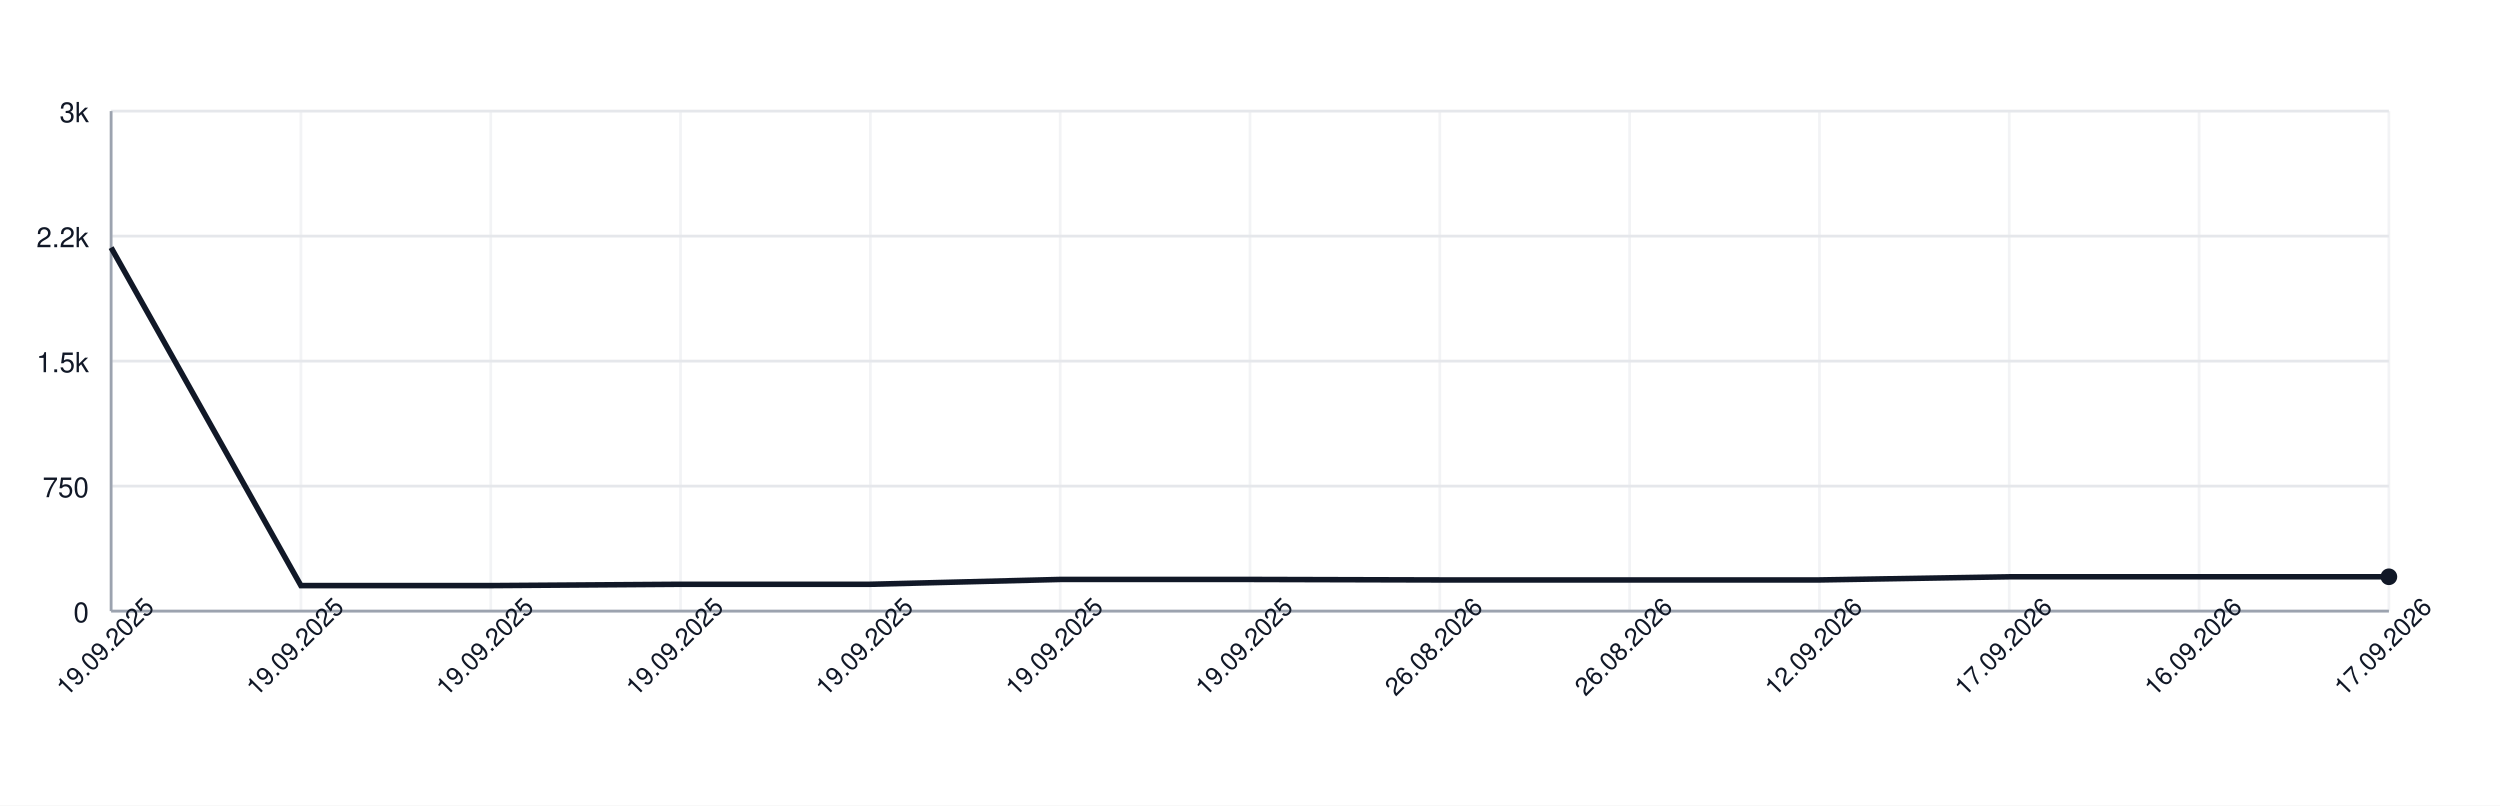
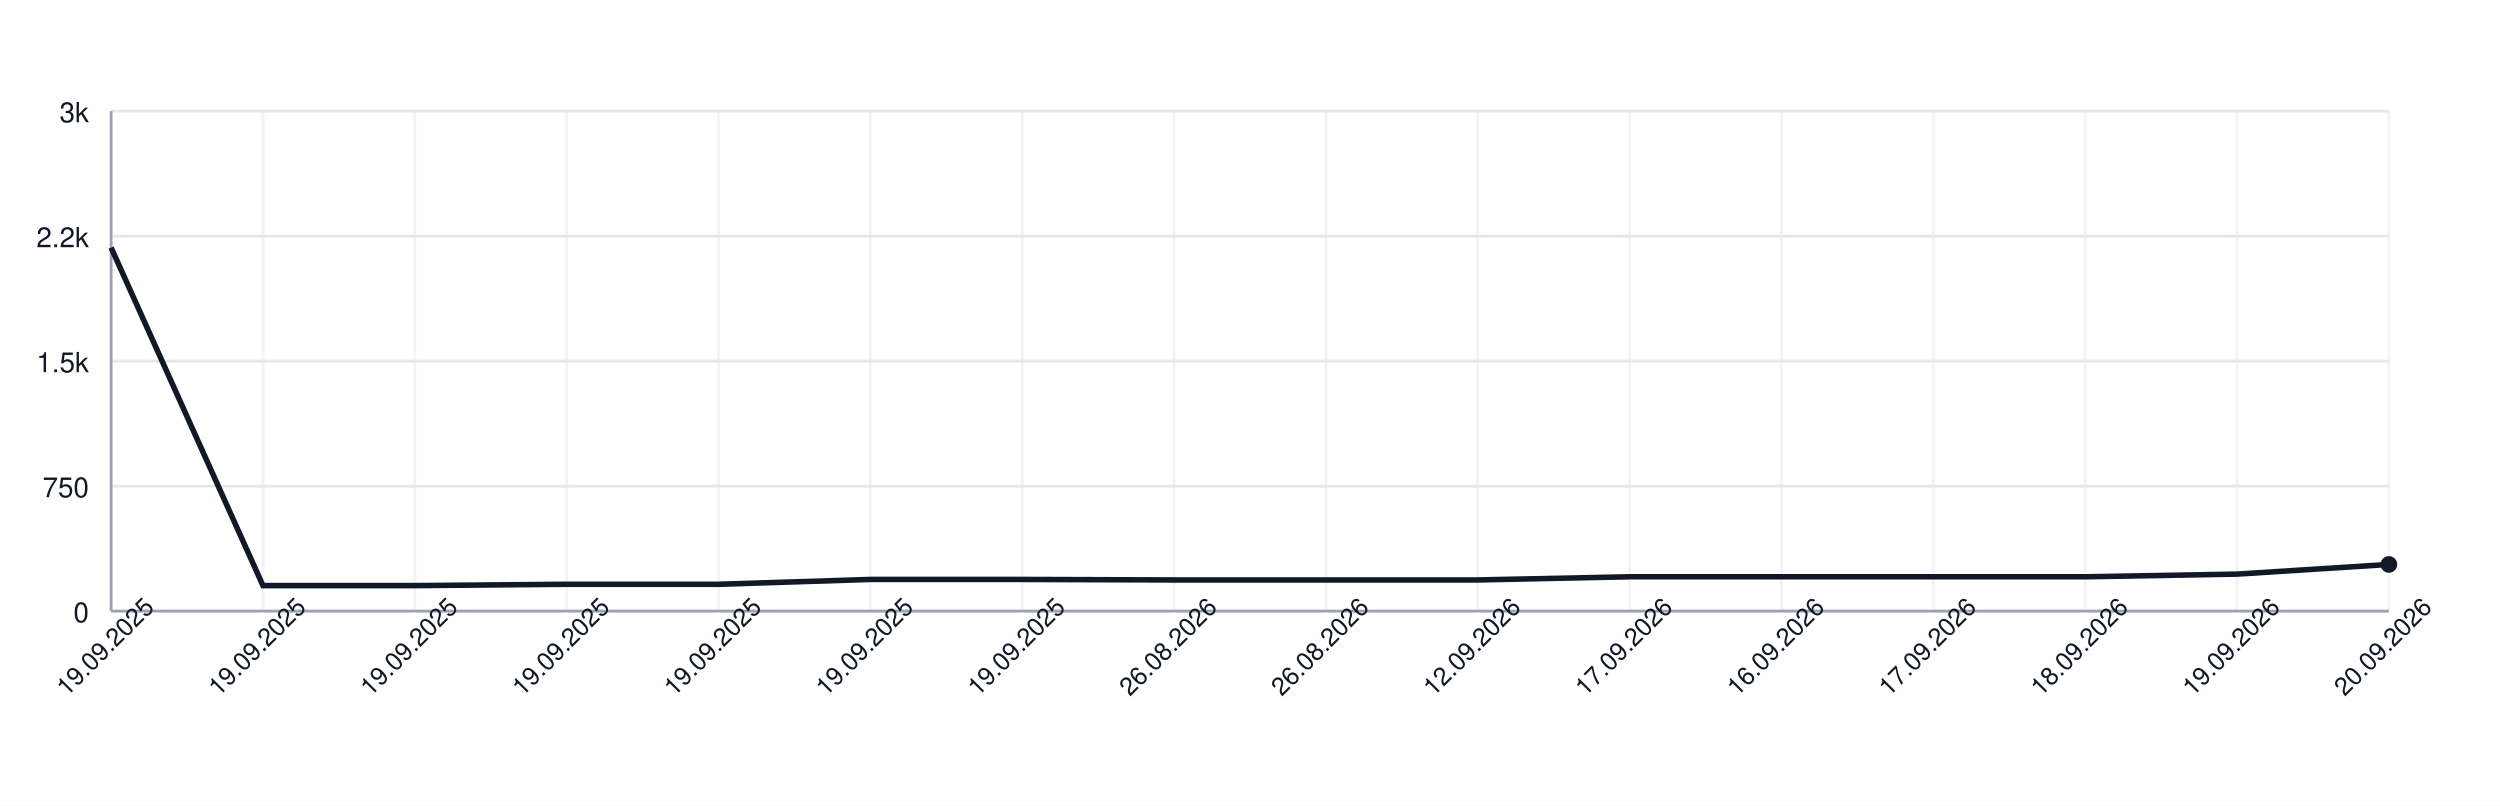
<svg xmlns="http://www.w3.org/2000/svg" width="900" height="290" style="font-family: -apple-system, BlinkMacSystemFont, 'Segoe UI', Helvetica, Arial, sans-serif;">
  <rect width="100%" height="100%" fill="white" />
  <g>
    <line x1="40" y1="220.00" x2="860" y2="220.00" stroke="#e5e7eb" />
    <text x="32" y="224.00" font-size="10" fill="#111827" text-anchor="end">0</text>
    <line x1="40" y1="175.00" x2="860" y2="175.00" stroke="#e5e7eb" />
    <text x="32" y="179.00" font-size="10" fill="#111827" text-anchor="end">750</text>
    <line x1="40" y1="130.00" x2="860" y2="130.00" stroke="#e5e7eb" />
    <text x="32" y="134.00" font-size="10" fill="#111827" text-anchor="end">1.5k</text>
    <line x1="40" y1="85.00" x2="860" y2="85.00" stroke="#e5e7eb" />
    <text x="32" y="89.00" font-size="10" fill="#111827" text-anchor="end">2.2k</text>
    <line x1="40" y1="40.00" x2="860" y2="40.00" stroke="#e5e7eb" />
    <text x="32" y="44.00" font-size="10" fill="#111827" text-anchor="end">3k</text>
    <line x1="40.00" y1="40" x2="40.00" y2="220" stroke="#e5e7eb" opacity="0.5" />
-     <line x1="108.33" y1="40" x2="108.33" y2="220" stroke="#e5e7eb" opacity="0.5" />
-     <line x1="176.67" y1="40" x2="176.67" y2="220" stroke="#e5e7eb" opacity="0.5" />
-     <line x1="245.00" y1="40" x2="245.00" y2="220" stroke="#e5e7eb" opacity="0.5" />
+     <line x1="94.67" y1="40" x2="94.67" y2="220" stroke="#e5e7eb" opacity="0.5" />
+     <line x1="149.33" y1="40" x2="149.33" y2="220" stroke="#e5e7eb" opacity="0.5" />
+     <line x1="204.00" y1="40" x2="204.00" y2="220" stroke="#e5e7eb" opacity="0.5" />
+     <line x1="258.67" y1="40" x2="258.67" y2="220" stroke="#e5e7eb" opacity="0.5" />
    <line x1="313.33" y1="40" x2="313.33" y2="220" stroke="#e5e7eb" opacity="0.5" />
-     <line x1="381.67" y1="40" x2="381.67" y2="220" stroke="#e5e7eb" opacity="0.5" />
-     <line x1="450.00" y1="40" x2="450.00" y2="220" stroke="#e5e7eb" opacity="0.5" />
-     <line x1="518.33" y1="40" x2="518.33" y2="220" stroke="#e5e7eb" opacity="0.5" />
+     <line x1="368.00" y1="40" x2="368.00" y2="220" stroke="#e5e7eb" opacity="0.5" />
+     <line x1="422.67" y1="40" x2="422.67" y2="220" stroke="#e5e7eb" opacity="0.5" />
+     <line x1="477.33" y1="40" x2="477.33" y2="220" stroke="#e5e7eb" opacity="0.5" />
+     <line x1="532.00" y1="40" x2="532.00" y2="220" stroke="#e5e7eb" opacity="0.5" />
    <line x1="586.67" y1="40" x2="586.67" y2="220" stroke="#e5e7eb" opacity="0.5" />
-     <line x1="655.00" y1="40" x2="655.00" y2="220" stroke="#e5e7eb" opacity="0.5" />
-     <line x1="723.33" y1="40" x2="723.33" y2="220" stroke="#e5e7eb" opacity="0.5" />
-     <line x1="791.67" y1="40" x2="791.67" y2="220" stroke="#e5e7eb" opacity="0.5" />
+     <line x1="641.33" y1="40" x2="641.33" y2="220" stroke="#e5e7eb" opacity="0.5" />
+     <line x1="696.00" y1="40" x2="696.00" y2="220" stroke="#e5e7eb" opacity="0.5" />
+     <line x1="750.67" y1="40" x2="750.67" y2="220" stroke="#e5e7eb" opacity="0.5" />
+     <line x1="805.33" y1="40" x2="805.33" y2="220" stroke="#e5e7eb" opacity="0.5" />
    <line x1="860.00" y1="40" x2="860.00" y2="220" stroke="#e5e7eb" opacity="0.5" />
    <line x1="40" y1="220" x2="860" y2="220" stroke="#9ca3af" />
    <line x1="40" y1="40" x2="40" y2="220" stroke="#9ca3af" />
-     <path d="M 40.00 89.14 L 108.33 210.82 L 176.67 210.82 L 245.00 210.34 L 313.33 210.34 L 381.67 208.60 L 450.00 208.60 L 518.33 208.78 L 586.67 208.78 L 655.00 208.78 L 723.33 207.64 L 791.67 207.64 L 860.00 207.64" fill="none" stroke="#111827" stroke-width="2" />
-     <circle cx="860.00" cy="207.64" r="3" fill="#111827" />
+     <path d="M 40.00 89.14 L 94.67 210.82 L 149.33 210.82 L 204.00 210.34 L 258.67 210.34 L 313.33 208.60 L 368.00 208.60 L 422.67 208.78 L 477.33 208.78 L 532.00 208.78 L 586.67 207.64 L 641.33 207.64 L 696.00 207.64 L 750.67 207.64 L 805.33 206.68 L 860.00 203.20" fill="none" stroke="#111827" stroke-width="2" />
+     <circle cx="860.00" cy="203.20" r="3" fill="#111827" />
    <text x="40.00" y="235.00" font-size="9" fill="#111827" text-anchor="middle" transform="rotate(-45 40.00 235.00)">19.09.2025</text>
-     <text x="108.33" y="235.00" font-size="9" fill="#111827" text-anchor="middle" transform="rotate(-45 108.33 235.00)">19.09.2025</text>
-     <text x="176.67" y="235.00" font-size="9" fill="#111827" text-anchor="middle" transform="rotate(-45 176.67 235.00)">19.09.2025</text>
-     <text x="245.00" y="235.00" font-size="9" fill="#111827" text-anchor="middle" transform="rotate(-45 245.00 235.00)">19.09.2025</text>
+     <text x="94.67" y="235.00" font-size="9" fill="#111827" text-anchor="middle" transform="rotate(-45 94.67 235.00)">19.09.2025</text>
+     <text x="149.33" y="235.00" font-size="9" fill="#111827" text-anchor="middle" transform="rotate(-45 149.33 235.00)">19.09.2025</text>
+     <text x="204.00" y="235.00" font-size="9" fill="#111827" text-anchor="middle" transform="rotate(-45 204.00 235.00)">19.09.2025</text>
+     <text x="258.67" y="235.00" font-size="9" fill="#111827" text-anchor="middle" transform="rotate(-45 258.67 235.00)">19.09.2025</text>
    <text x="313.33" y="235.00" font-size="9" fill="#111827" text-anchor="middle" transform="rotate(-45 313.33 235.00)">19.09.2025</text>
-     <text x="381.67" y="235.00" font-size="9" fill="#111827" text-anchor="middle" transform="rotate(-45 381.67 235.00)">19.09.2025</text>
-     <text x="450.00" y="235.00" font-size="9" fill="#111827" text-anchor="middle" transform="rotate(-45 450.00 235.00)">19.09.2025</text>
-     <text x="518.33" y="235.00" font-size="9" fill="#111827" text-anchor="middle" transform="rotate(-45 518.33 235.00)">26.08.2026</text>
-     <text x="586.67" y="235.00" font-size="9" fill="#111827" text-anchor="middle" transform="rotate(-45 586.67 235.00)">26.08.2026</text>
-     <text x="655.00" y="235.00" font-size="9" fill="#111827" text-anchor="middle" transform="rotate(-45 655.00 235.00)">12.09.2026</text>
-     <text x="723.33" y="235.00" font-size="9" fill="#111827" text-anchor="middle" transform="rotate(-45 723.33 235.00)">17.09.2026</text>
-     <text x="791.67" y="235.00" font-size="9" fill="#111827" text-anchor="middle" transform="rotate(-45 791.67 235.00)">16.09.2026</text>
-     <text x="860.00" y="235.00" font-size="9" fill="#111827" text-anchor="middle" transform="rotate(-45 860.00 235.00)">17.09.2026</text>
+     <text x="368.00" y="235.00" font-size="9" fill="#111827" text-anchor="middle" transform="rotate(-45 368.00 235.00)">19.09.2025</text>
+     <text x="422.67" y="235.00" font-size="9" fill="#111827" text-anchor="middle" transform="rotate(-45 422.67 235.00)">26.08.2026</text>
+     <text x="477.33" y="235.00" font-size="9" fill="#111827" text-anchor="middle" transform="rotate(-45 477.33 235.00)">26.08.2026</text>
+     <text x="532.00" y="235.00" font-size="9" fill="#111827" text-anchor="middle" transform="rotate(-45 532.00 235.00)">12.09.2026</text>
+     <text x="586.67" y="235.00" font-size="9" fill="#111827" text-anchor="middle" transform="rotate(-45 586.67 235.00)">17.09.2026</text>
+     <text x="641.33" y="235.00" font-size="9" fill="#111827" text-anchor="middle" transform="rotate(-45 641.33 235.00)">16.09.2026</text>
+     <text x="696.00" y="235.00" font-size="9" fill="#111827" text-anchor="middle" transform="rotate(-45 696.00 235.00)">17.09.2026</text>
+     <text x="750.67" y="235.00" font-size="9" fill="#111827" text-anchor="middle" transform="rotate(-45 750.67 235.00)">18.09.2026</text>
+     <text x="805.33" y="235.00" font-size="9" fill="#111827" text-anchor="middle" transform="rotate(-45 805.33 235.00)">19.09.2026</text>
+     <text x="860.00" y="235.00" font-size="9" fill="#111827" text-anchor="middle" transform="rotate(-45 860.00 235.00)">20.09.2026</text>
  </g>
</svg>
